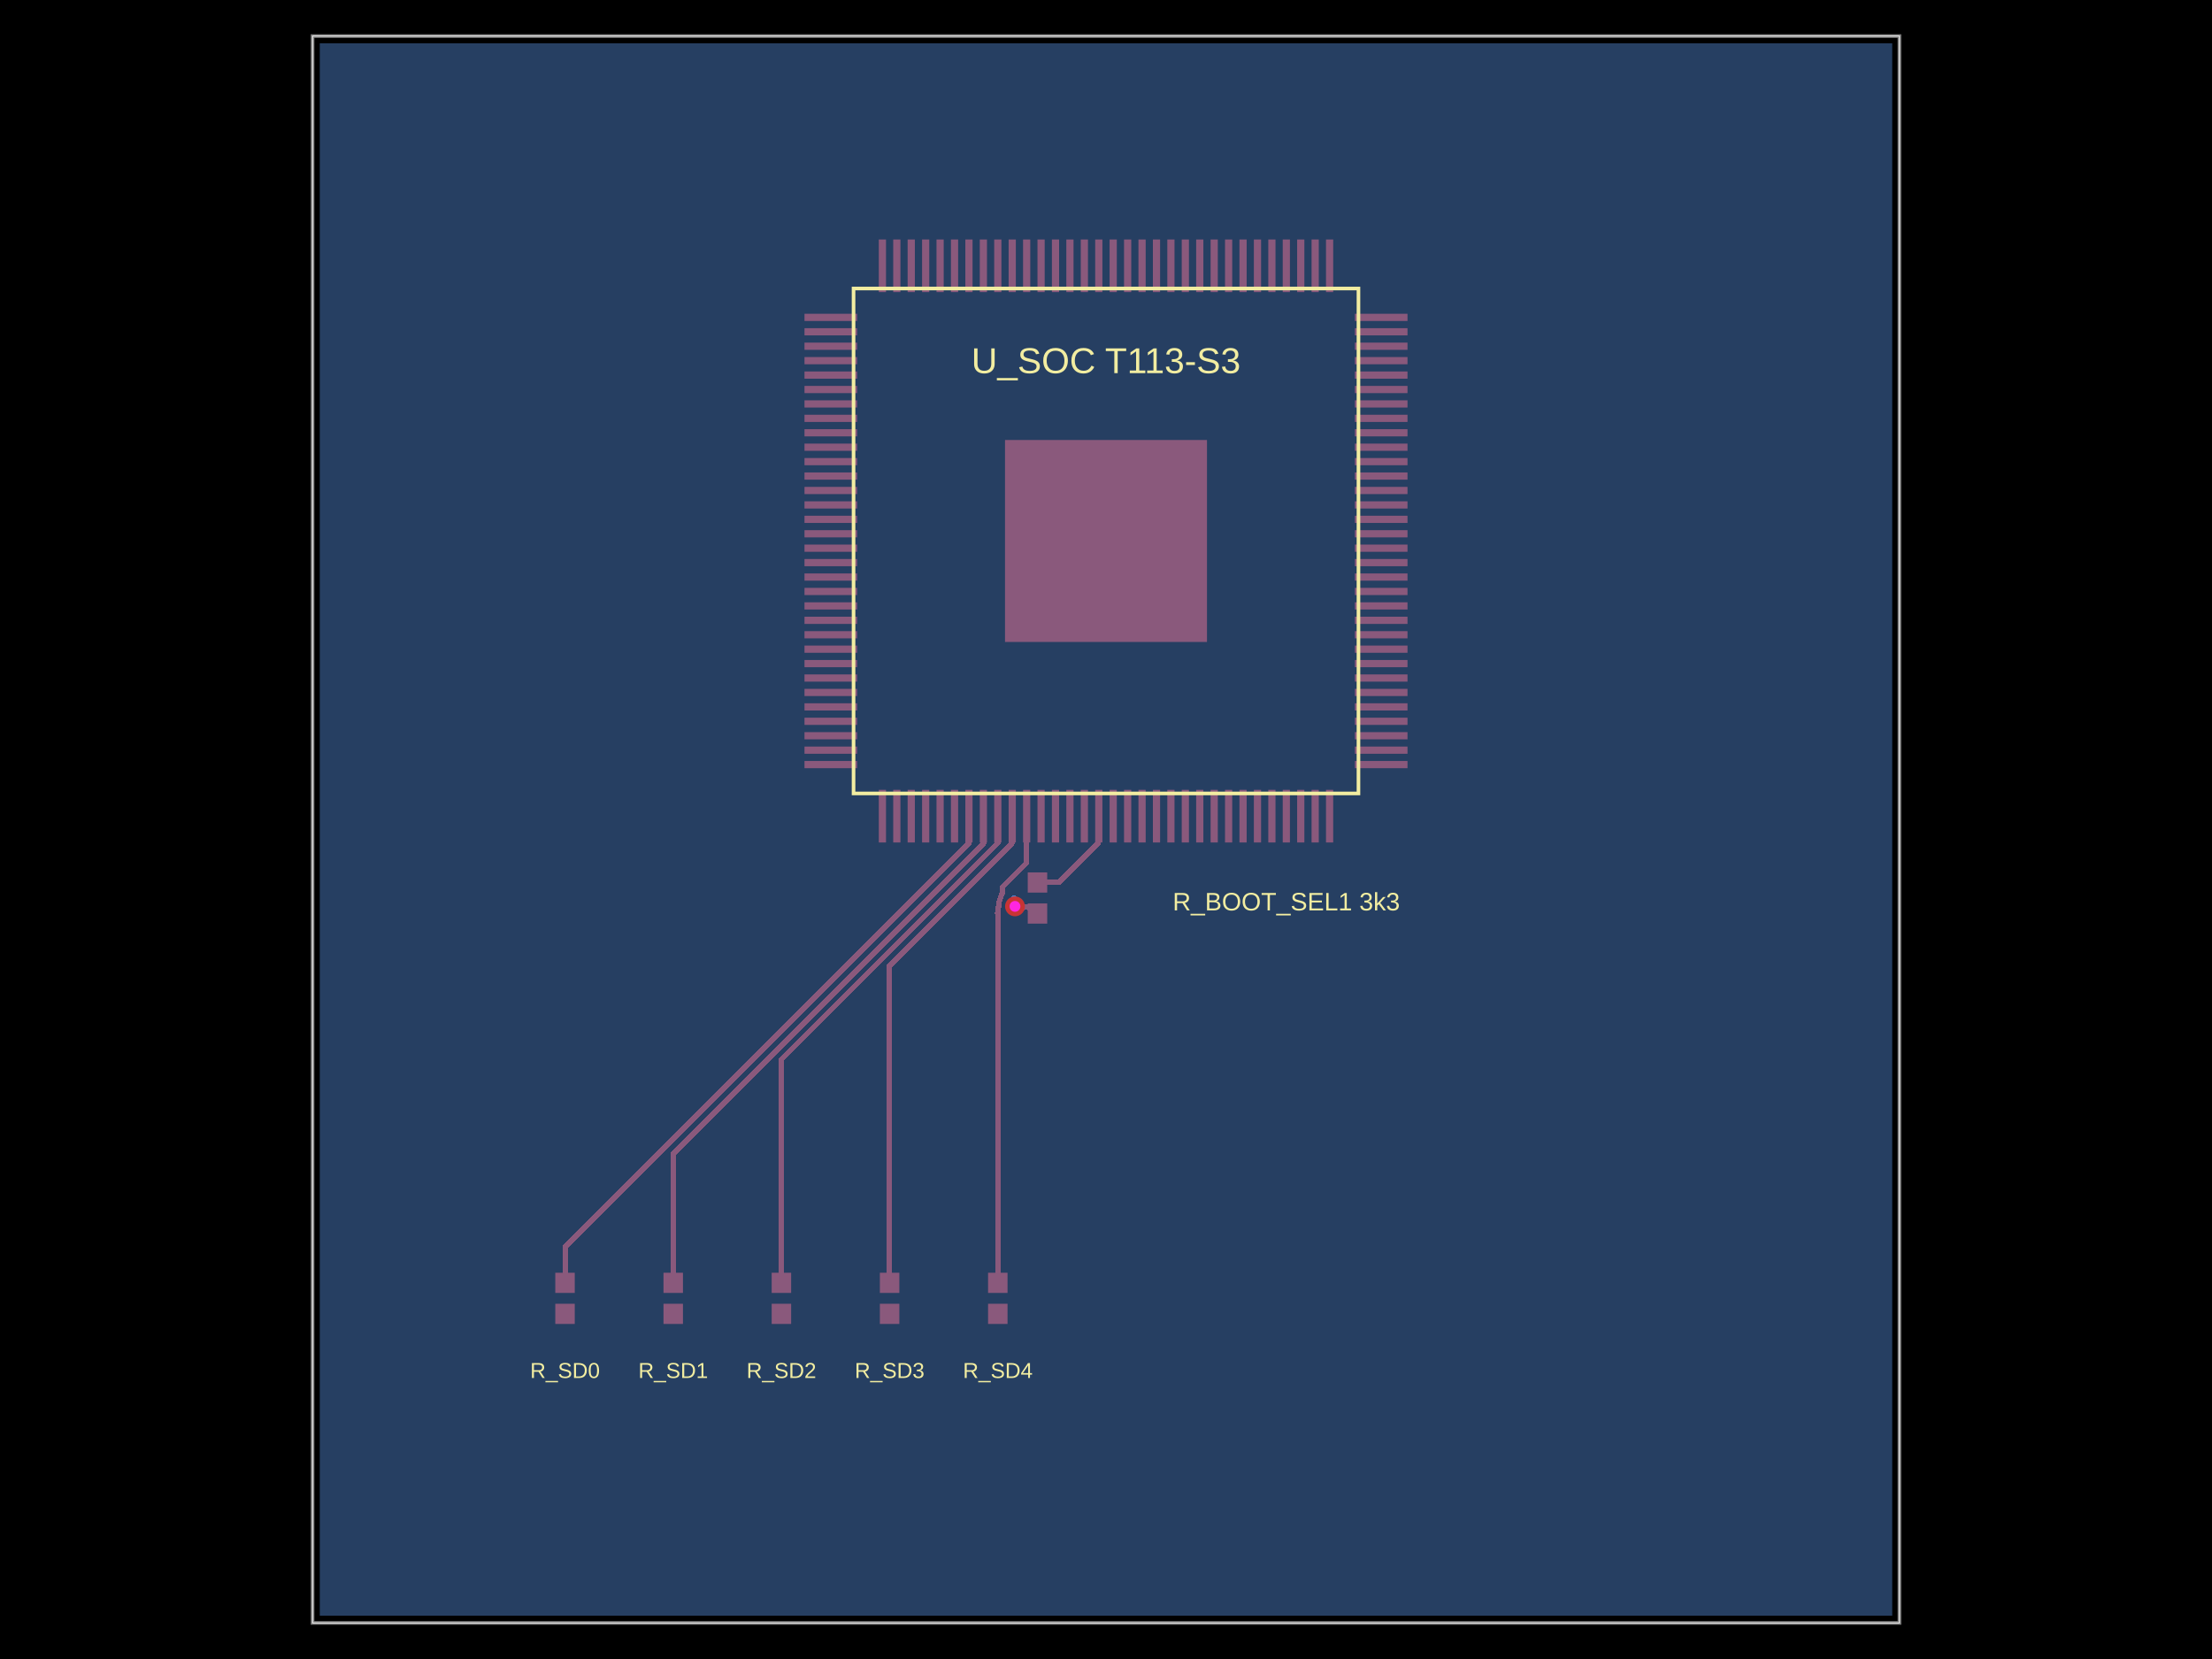
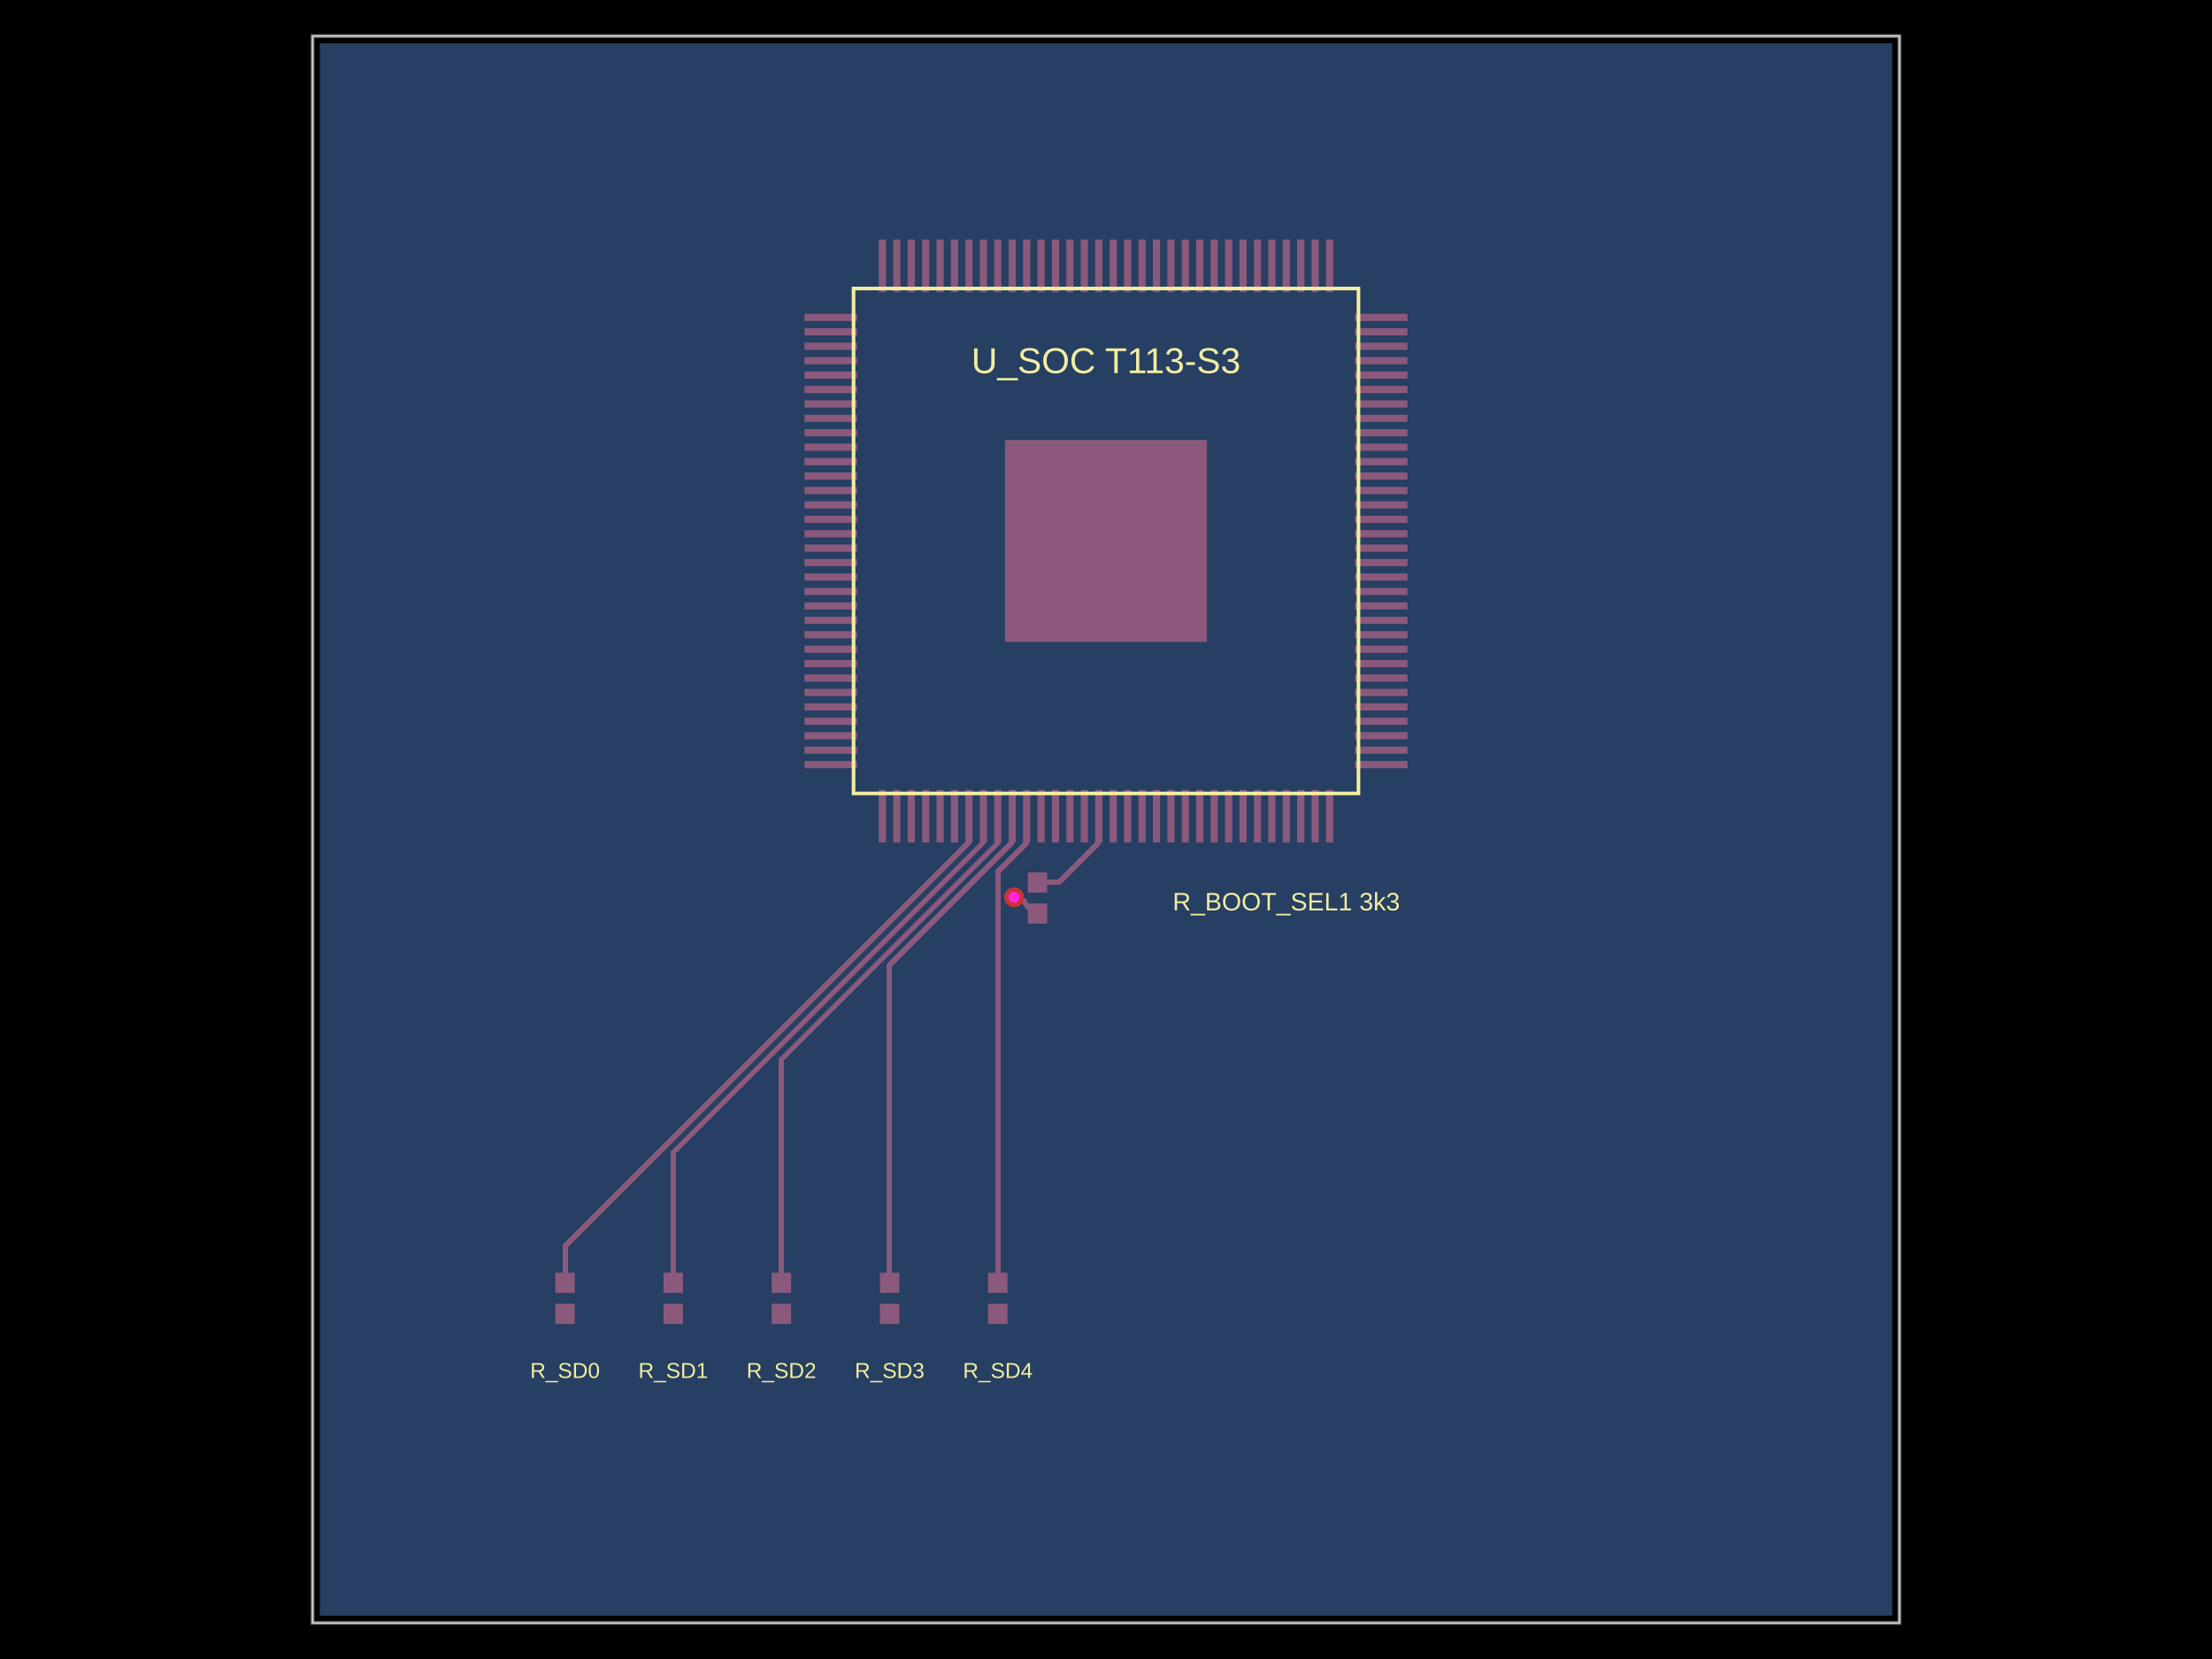
<svg xmlns="http://www.w3.org/2000/svg" width="800" height="600" data-software-used-string="@tscircuit/core@0.0.1861">
  <style />
  <rect class="boundary" x="0" y="0" fill="#000" width="800" height="600" />
  <rect class="pcb-boundary" fill="none" stroke="#fff" stroke-width="0.3" x="113.043" y="13.043" width="573.913" height="573.913" />
  <path class="pcb-board" d="M 113.043 586.957 L 686.957 586.957 L 686.957 13.043 L 113.043 13.043 Z" fill="none" stroke="rgba(255, 255, 255, 0.5)" stroke-width="1.304" />
  <path class="pcb-trace" stroke="rgb(200, 52, 52)" fill="none" d="M 375.217 319.174 L 382.866 319.174" stroke-width="1.957" stroke-linecap="round" stroke-linejoin="round" shape-rendering="crispEdges" data-layer="top" />
  <path class="pcb-trace" stroke="rgb(200, 52, 52)" fill="none" d="M 382.866 319.174 L 397.179 304.861" stroke-width="1.957" stroke-linecap="round" stroke-linejoin="round" shape-rendering="crispEdges" data-layer="top" />
  <path class="pcb-trace" stroke="rgb(200, 52, 52)" fill="none" d="M 397.179 304.861 L 397.179 295.385" stroke-width="1.957" stroke-linecap="round" stroke-linejoin="round" shape-rendering="crispEdges" data-layer="top" />
  <path class="pcb-trace" stroke="rgb(200, 52, 52)" fill="none" d="M 397.179 295.385 L 397.393 295.173" stroke-width="1.957" stroke-linecap="round" stroke-linejoin="round" shape-rendering="crispEdges" data-layer="top" />
-   <path class="pcb-trace" stroke="rgb(77, 127, 196)" fill="none" d="M 367.084 327.8 L 367.084 327.8" stroke-width="1.957" stroke-linecap="round" stroke-linejoin="round" shape-rendering="crispEdges" data-layer="bottom" />
-   <path class="pcb-trace" stroke="rgb(77, 127, 196)" fill="none" d="M 367.084 327.8 L 366.53 325.044" stroke-width="1.957" stroke-linecap="round" stroke-linejoin="round" shape-rendering="crispEdges" data-layer="bottom" />
-   <path class="pcb-trace" stroke="rgb(77, 127, 196)" fill="none" d="M 366.53 325.044 L 366.791 324.783" stroke-width="1.957" stroke-linecap="round" stroke-linejoin="round" shape-rendering="crispEdges" data-layer="bottom" />
+   <path class="pcb-trace" stroke="rgb(77, 127, 196)" fill="none" d="M 366.752 324.535 L 366.752 324.535" stroke-width="1.957" stroke-linecap="round" stroke-linejoin="round" shape-rendering="crispEdges" data-layer="bottom" />
+   <path class="pcb-trace" stroke="rgb(77, 127, 196)" fill="none" d="M 366.752 324.535 L 366.791 324.783" stroke-width="1.957" stroke-linecap="round" stroke-linejoin="round" shape-rendering="crispEdges" data-layer="bottom" />
  <path class="pcb-trace" stroke="rgb(200, 52, 52)" fill="none" d="M 375.217 330.391 L 371.696 328.047" stroke-width="1.957" stroke-linecap="round" stroke-linejoin="round" shape-rendering="crispEdges" data-layer="top" />
-   <path class="pcb-trace" stroke="rgb(200, 52, 52)" fill="none" d="M 371.696 328.047 L 369.739 328.2" stroke-width="1.957" stroke-linecap="round" stroke-linejoin="round" shape-rendering="crispEdges" data-layer="top" />
-   <path class="pcb-trace" stroke="rgb(200, 52, 52)" fill="none" d="M 369.739 328.2 L 369.335 327.965" stroke-width="1.957" stroke-linecap="round" stroke-linejoin="round" shape-rendering="crispEdges" data-layer="top" />
-   <path class="pcb-trace" stroke="rgb(200, 52, 52)" fill="none" d="M 369.335 327.965 L 367.222 327.639" stroke-width="1.957" stroke-linecap="round" stroke-linejoin="round" shape-rendering="crispEdges" data-layer="top" />
-   <path class="pcb-trace" stroke="rgb(200, 52, 52)" fill="none" d="M 367.222 327.639 L 367.084 327.8" stroke-width="1.957" stroke-linecap="round" stroke-linejoin="round" shape-rendering="crispEdges" data-layer="top" />
-   <path class="pcb-trace" stroke="rgb(200, 52, 52)" fill="none" d="M 367.084 327.8 L 367.084 327.8" stroke-width="1.957" stroke-linecap="round" stroke-linejoin="round" shape-rendering="crispEdges" data-layer="top" />
-   <path class="pcb-trace" stroke="rgb(200, 52, 52)" fill="none" d="M 360.87 463.957 L 360.87 330.385" stroke-width="1.957" stroke-linecap="round" stroke-linejoin="round" shape-rendering="crispEdges" data-layer="top" />
-   <path class="pcb-trace" stroke="rgb(200, 52, 52)" fill="none" d="M 360.87 330.385 L 360.783 330.298" stroke-width="1.957" stroke-linecap="round" stroke-linejoin="round" shape-rendering="crispEdges" data-layer="top" />
-   <path class="pcb-trace" stroke="rgb(200, 52, 52)" fill="none" d="M 360.783 330.298 L 361.47 325.643" stroke-width="1.957" stroke-linecap="round" stroke-linejoin="round" shape-rendering="crispEdges" data-layer="top" />
-   <path class="pcb-trace" stroke="rgb(200, 52, 52)" fill="none" d="M 361.47 325.643 L 362.513 322.891" stroke-width="1.957" stroke-linecap="round" stroke-linejoin="round" shape-rendering="crispEdges" data-layer="top" />
-   <path class="pcb-trace" stroke="rgb(200, 52, 52)" fill="none" d="M 362.513 322.891 L 362.534 322.841" stroke-width="1.957" stroke-linecap="round" stroke-linejoin="round" shape-rendering="crispEdges" data-layer="top" />
-   <path class="pcb-trace" stroke="rgb(200, 52, 52)" fill="none" d="M 362.534 322.841 L 362.534 320.795" stroke-width="1.957" stroke-linecap="round" stroke-linejoin="round" shape-rendering="crispEdges" data-layer="top" />
-   <path class="pcb-trace" stroke="rgb(200, 52, 52)" fill="none" d="M 362.534 320.795 L 371.304 312.025" stroke-width="1.957" stroke-linecap="round" stroke-linejoin="round" shape-rendering="crispEdges" data-layer="top" />
-   <path class="pcb-trace" stroke="rgb(200, 52, 52)" fill="none" d="M 371.304 312.025 L 371.306 295.173" stroke-width="1.957" stroke-linecap="round" stroke-linejoin="round" shape-rendering="crispEdges" data-layer="top" />
-   <path class="pcb-trace" stroke="rgb(200, 52, 52)" fill="none" d="M 321.739 463.957 L 321.739 349.205" stroke-width="1.957" stroke-linecap="round" stroke-linejoin="round" shape-rendering="crispEdges" data-layer="top" />
-   <path class="pcb-trace" stroke="rgb(200, 52, 52)" fill="none" d="M 321.739 349.205 L 366.112 304.832" stroke-width="1.957" stroke-linecap="round" stroke-linejoin="round" shape-rendering="crispEdges" data-layer="top" />
-   <path class="pcb-trace" stroke="rgb(200, 52, 52)" fill="none" d="M 366.112 304.832 L 366.112 295.198" stroke-width="1.957" stroke-linecap="round" stroke-linejoin="round" shape-rendering="crispEdges" data-layer="top" />
-   <path class="pcb-trace" stroke="rgb(200, 52, 52)" fill="none" d="M 366.112 295.198 L 366.088 295.173" stroke-width="1.957" stroke-linecap="round" stroke-linejoin="round" shape-rendering="crispEdges" data-layer="top" />
-   <path class="pcb-trace" stroke="rgb(200, 52, 52)" fill="none" d="M 282.609 463.957 L 282.609 383.118" stroke-width="1.957" stroke-linecap="round" stroke-linejoin="round" shape-rendering="crispEdges" data-layer="top" />
-   <path class="pcb-trace" stroke="rgb(200, 52, 52)" fill="none" d="M 282.609 383.118 L 360.895 304.832" stroke-width="1.957" stroke-linecap="round" stroke-linejoin="round" shape-rendering="crispEdges" data-layer="top" />
-   <path class="pcb-trace" stroke="rgb(200, 52, 52)" fill="none" d="M 360.895 304.832 L 360.895 295.198" stroke-width="1.957" stroke-linecap="round" stroke-linejoin="round" shape-rendering="crispEdges" data-layer="top" />
-   <path class="pcb-trace" stroke="rgb(200, 52, 52)" fill="none" d="M 360.895 295.198 L 360.87 295.173" stroke-width="1.957" stroke-linecap="round" stroke-linejoin="round" shape-rendering="crispEdges" data-layer="top" />
-   <path class="pcb-trace" stroke="rgb(200, 52, 52)" fill="none" d="M 243.478 463.957 L 243.478 417.217" stroke-width="1.957" stroke-linecap="round" stroke-linejoin="round" shape-rendering="crispEdges" data-layer="top" />
-   <path class="pcb-trace" stroke="rgb(200, 52, 52)" fill="none" d="M 243.478 417.217 L 355.692 305.003" stroke-width="1.957" stroke-linecap="round" stroke-linejoin="round" shape-rendering="crispEdges" data-layer="top" />
-   <path class="pcb-trace" stroke="rgb(200, 52, 52)" fill="none" d="M 355.692 305.003 L 355.692 295.212" stroke-width="1.957" stroke-linecap="round" stroke-linejoin="round" shape-rendering="crispEdges" data-layer="top" />
-   <path class="pcb-trace" stroke="rgb(200, 52, 52)" fill="none" d="M 355.692 295.212 L 355.652 295.173" stroke-width="1.957" stroke-linecap="round" stroke-linejoin="round" shape-rendering="crispEdges" data-layer="top" />
-   <path class="pcb-trace" stroke="rgb(200, 52, 52)" fill="none" d="M 204.348 463.957 L 204.348 450.972" stroke-width="1.957" stroke-linecap="round" stroke-linejoin="round" shape-rendering="crispEdges" data-layer="top" />
-   <path class="pcb-trace" stroke="rgb(200, 52, 52)" fill="none" d="M 204.348 450.972 L 350.495 304.825" stroke-width="1.957" stroke-linecap="round" stroke-linejoin="round" shape-rendering="crispEdges" data-layer="top" />
-   <path class="pcb-trace" stroke="rgb(200, 52, 52)" fill="none" d="M 350.495 304.825 L 350.495 295.233" stroke-width="1.957" stroke-linecap="round" stroke-linejoin="round" shape-rendering="crispEdges" data-layer="top" />
-   <path class="pcb-trace" stroke="rgb(200, 52, 52)" fill="none" d="M 350.495 295.233 L 350.434 295.173" stroke-width="1.957" stroke-linecap="round" stroke-linejoin="round" shape-rendering="crispEdges" data-layer="top" />
+   <path class="pcb-trace" stroke="rgb(200, 52, 52)" fill="none" d="M 371.696 328.047 L 370.378 325.8" stroke-width="1.957" stroke-linecap="round" stroke-linejoin="round" shape-rendering="crispEdges" data-layer="top" />
+   <path class="pcb-trace" stroke="rgb(200, 52, 52)" fill="none" d="M 370.378 325.8 L 368.709 325.017" stroke-width="1.957" stroke-linecap="round" stroke-linejoin="round" shape-rendering="crispEdges" data-layer="top" />
+   <path class="pcb-trace" stroke="rgb(200, 52, 52)" fill="none" d="M 368.709 325.017 L 366.752 324.535" stroke-width="1.957" stroke-linecap="round" stroke-linejoin="round" shape-rendering="crispEdges" data-layer="top" />
+   <path class="pcb-trace" stroke="rgb(200, 52, 52)" fill="none" d="M 366.752 324.535 L 366.752 324.535" stroke-width="1.957" stroke-linecap="round" stroke-linejoin="round" shape-rendering="crispEdges" data-layer="top" />
+   <path class="pcb-trace" stroke="rgb(200, 52, 52)" fill="none" d="M 360.87 463.957 L 360.87 315.386" stroke-width="1.957" stroke-linecap="round" stroke-linejoin="round" shape-rendering="crispEdges" data-layer="top" />
+   <path class="pcb-trace" stroke="rgb(200, 52, 52)" fill="none" d="M 360.87 315.386 L 371.304 304.951" stroke-width="1.957" stroke-linecap="round" stroke-linejoin="round" shape-rendering="crispEdges" data-layer="top" />
+   <path class="pcb-trace" stroke="rgb(200, 52, 52)" fill="none" d="M 371.304 304.951 L 371.304 295.173" stroke-width="1.957" stroke-linecap="round" stroke-linejoin="round" shape-rendering="crispEdges" data-layer="top" />
+   <path class="pcb-trace" stroke="rgb(200, 52, 52)" fill="none" d="M 371.304 295.173 L 371.306 295.173" stroke-width="1.957" stroke-linecap="round" stroke-linejoin="round" shape-rendering="crispEdges" data-layer="top" />
+   <path class="pcb-trace" stroke="rgb(200, 52, 52)" fill="none" d="M 321.739 463.957 L 321.739 349.061" stroke-width="1.957" stroke-linecap="round" stroke-linejoin="round" shape-rendering="crispEdges" data-layer="top" />
+   <path class="pcb-trace" stroke="rgb(200, 52, 52)" fill="none" d="M 321.739 349.061 L 365.921 304.88" stroke-width="1.957" stroke-linecap="round" stroke-linejoin="round" shape-rendering="crispEdges" data-layer="top" />
+   <path class="pcb-trace" stroke="rgb(200, 52, 52)" fill="none" d="M 365.921 304.88 L 365.921 295.339" stroke-width="1.957" stroke-linecap="round" stroke-linejoin="round" shape-rendering="crispEdges" data-layer="top" />
+   <path class="pcb-trace" stroke="rgb(200, 52, 52)" fill="none" d="M 365.921 295.339 L 366.088 295.173" stroke-width="1.957" stroke-linecap="round" stroke-linejoin="round" shape-rendering="crispEdges" data-layer="top" />
+   <path class="pcb-trace" stroke="rgb(200, 52, 52)" fill="none" d="M 282.609 463.957 L 282.609 383.175" stroke-width="1.957" stroke-linecap="round" stroke-linejoin="round" shape-rendering="crispEdges" data-layer="top" />
+   <path class="pcb-trace" stroke="rgb(200, 52, 52)" fill="none" d="M 282.609 383.175 L 358.539 307.244" stroke-width="1.957" stroke-linecap="round" stroke-linejoin="round" shape-rendering="crispEdges" data-layer="top" />
+   <path class="pcb-trace" stroke="rgb(200, 52, 52)" fill="none" d="M 358.539 307.244 L 360.87 304.914" stroke-width="1.957" stroke-linecap="round" stroke-linejoin="round" shape-rendering="crispEdges" data-layer="top" />
+   <path class="pcb-trace" stroke="rgb(200, 52, 52)" fill="none" d="M 360.87 304.914 L 360.87 295.173" stroke-width="1.957" stroke-linecap="round" stroke-linejoin="round" shape-rendering="crispEdges" data-layer="top" />
+   <path class="pcb-trace" stroke="rgb(200, 52, 52)" fill="none" d="M 243.478 463.957 L 243.478 416.88" stroke-width="1.957" stroke-linecap="round" stroke-linejoin="round" shape-rendering="crispEdges" data-layer="top" />
+   <path class="pcb-trace" stroke="rgb(200, 52, 52)" fill="none" d="M 243.478 416.88 L 355.454 304.905" stroke-width="1.957" stroke-linecap="round" stroke-linejoin="round" shape-rendering="crispEdges" data-layer="top" />
+   <path class="pcb-trace" stroke="rgb(200, 52, 52)" fill="none" d="M 355.454 304.905 L 355.454 295.371" stroke-width="1.957" stroke-linecap="round" stroke-linejoin="round" shape-rendering="crispEdges" data-layer="top" />
+   <path class="pcb-trace" stroke="rgb(200, 52, 52)" fill="none" d="M 355.454 295.371 L 355.652 295.173" stroke-width="1.957" stroke-linecap="round" stroke-linejoin="round" shape-rendering="crispEdges" data-layer="top" />
+   <path class="pcb-trace" stroke="rgb(200, 52, 52)" fill="none" d="M 204.348 463.957 L 204.348 450.793" stroke-width="1.957" stroke-linecap="round" stroke-linejoin="round" shape-rendering="crispEdges" data-layer="top" />
+   <path class="pcb-trace" stroke="rgb(200, 52, 52)" fill="none" d="M 204.348 450.793 L 350.263 304.878" stroke-width="1.957" stroke-linecap="round" stroke-linejoin="round" shape-rendering="crispEdges" data-layer="top" />
+   <path class="pcb-trace" stroke="rgb(200, 52, 52)" fill="none" d="M 350.263 304.878 L 350.263 295.344" stroke-width="1.957" stroke-linecap="round" stroke-linejoin="round" shape-rendering="crispEdges" data-layer="top" />
+   <path class="pcb-trace" stroke="rgb(200, 52, 52)" fill="none" d="M 350.263 295.344 L 350.434 295.173" stroke-width="1.957" stroke-linecap="round" stroke-linejoin="round" shape-rendering="crispEdges" data-layer="top" />
  <rect class="pcb-pad" fill="rgb(200, 52, 52)" x="290.958" y="275.216" width="19.043" height="2.609" data-layer="top" />
  <rect class="pcb-pad" fill="rgb(200, 52, 52)" x="290.958" y="270.001" width="19.043" height="2.609" data-layer="top" />
  <rect class="pcb-pad" fill="rgb(200, 52, 52)" x="290.958" y="264.783" width="19.043" height="2.609" data-layer="top" />
  <rect class="pcb-pad" fill="rgb(200, 52, 52)" x="290.958" y="259.565" width="19.043" height="2.609" data-layer="top" />
  <rect class="pcb-pad" fill="rgb(200, 52, 52)" x="290.958" y="254.347" width="19.043" height="2.609" data-layer="top" />
  <rect class="pcb-pad" fill="rgb(200, 52, 52)" x="290.958" y="249.129" width="19.043" height="2.609" data-layer="top" />
  <rect class="pcb-pad" fill="rgb(200, 52, 52)" x="290.958" y="243.914" width="19.043" height="2.609" data-layer="top" />
  <rect class="pcb-pad" fill="rgb(200, 52, 52)" x="290.958" y="238.696" width="19.043" height="2.609" data-layer="top" />
  <rect class="pcb-pad" fill="rgb(200, 52, 52)" x="290.958" y="233.478" width="19.043" height="2.609" data-layer="top" />
  <rect class="pcb-pad" fill="rgb(200, 52, 52)" x="290.958" y="228.26" width="19.043" height="2.609" data-layer="top" />
  <rect class="pcb-pad" fill="rgb(200, 52, 52)" x="290.958" y="223.042" width="19.043" height="2.609" data-layer="top" />
  <rect class="pcb-pad" fill="rgb(200, 52, 52)" x="290.958" y="217.827" width="19.043" height="2.609" data-layer="top" />
  <rect class="pcb-pad" fill="rgb(200, 52, 52)" x="290.958" y="212.609" width="19.043" height="2.609" data-layer="top" />
  <rect class="pcb-pad" fill="rgb(200, 52, 52)" x="290.958" y="207.391" width="19.043" height="2.609" data-layer="top" />
  <rect class="pcb-pad" fill="rgb(200, 52, 52)" x="290.958" y="202.173" width="19.043" height="2.609" data-layer="top" />
  <rect class="pcb-pad" fill="rgb(200, 52, 52)" x="290.958" y="196.955" width="19.043" height="2.609" data-layer="top" />
  <rect class="pcb-pad" fill="rgb(200, 52, 52)" x="290.958" y="191.74" width="19.043" height="2.609" data-layer="top" />
  <rect class="pcb-pad" fill="rgb(200, 52, 52)" x="290.958" y="186.522" width="19.043" height="2.609" data-layer="top" />
  <rect class="pcb-pad" fill="rgb(200, 52, 52)" x="290.958" y="181.304" width="19.043" height="2.609" data-layer="top" />
  <rect class="pcb-pad" fill="rgb(200, 52, 52)" x="290.958" y="176.086" width="19.043" height="2.609" data-layer="top" />
  <rect class="pcb-pad" fill="rgb(200, 52, 52)" x="290.958" y="170.868" width="19.043" height="2.609" data-layer="top" />
  <rect class="pcb-pad" fill="rgb(200, 52, 52)" x="290.958" y="165.65" width="19.043" height="2.609" data-layer="top" />
  <rect class="pcb-pad" fill="rgb(200, 52, 52)" x="290.958" y="160.436" width="19.043" height="2.609" data-layer="top" />
  <rect class="pcb-pad" fill="rgb(200, 52, 52)" x="290.958" y="155.217" width="19.043" height="2.609" data-layer="top" />
  <rect class="pcb-pad" fill="rgb(200, 52, 52)" x="290.958" y="149.999" width="19.043" height="2.609" data-layer="top" />
  <rect class="pcb-pad" fill="rgb(200, 52, 52)" x="290.958" y="144.781" width="19.043" height="2.609" data-layer="top" />
  <rect class="pcb-pad" fill="rgb(200, 52, 52)" x="290.958" y="139.567" width="19.043" height="2.609" data-layer="top" />
  <rect class="pcb-pad" fill="rgb(200, 52, 52)" x="290.958" y="134.349" width="19.043" height="2.609" data-layer="top" />
  <rect class="pcb-pad" fill="rgb(200, 52, 52)" x="290.958" y="129.131" width="19.043" height="2.609" data-layer="top" />
  <rect class="pcb-pad" fill="rgb(200, 52, 52)" x="290.958" y="123.913" width="19.043" height="2.609" data-layer="top" />
  <rect class="pcb-pad" fill="rgb(200, 52, 52)" x="290.958" y="118.691" width="19.043" height="2.609" data-layer="top" />
  <rect class="pcb-pad" fill="rgb(200, 52, 52)" x="290.958" y="113.48" width="19.043" height="2.609" data-layer="top" />
  <rect class="pcb-pad" fill="rgb(200, 52, 52)" x="317.828" y="86.61" width="2.609" height="19.043" data-layer="top" />
  <rect class="pcb-pad" fill="rgb(200, 52, 52)" x="323.042" y="86.61" width="2.609" height="19.043" data-layer="top" />
  <rect class="pcb-pad" fill="rgb(200, 52, 52)" x="328.26" y="86.61" width="2.609" height="19.043" data-layer="top" />
  <rect class="pcb-pad" fill="rgb(200, 52, 52)" x="333.478" y="86.61" width="2.609" height="19.043" data-layer="top" />
  <rect class="pcb-pad" fill="rgb(200, 52, 52)" x="338.696" y="86.61" width="2.609" height="19.043" data-layer="top" />
  <rect class="pcb-pad" fill="rgb(200, 52, 52)" x="343.914" y="86.61" width="2.609" height="19.043" data-layer="top" />
  <rect class="pcb-pad" fill="rgb(200, 52, 52)" x="349.129" y="86.61" width="2.609" height="19.043" data-layer="top" />
  <rect class="pcb-pad" fill="rgb(200, 52, 52)" x="354.347" y="86.61" width="2.609" height="19.043" data-layer="top" />
  <rect class="pcb-pad" fill="rgb(200, 52, 52)" x="359.565" y="86.61" width="2.609" height="19.043" data-layer="top" />
  <rect class="pcb-pad" fill="rgb(200, 52, 52)" x="364.783" y="86.61" width="2.609" height="19.043" data-layer="top" />
  <rect class="pcb-pad" fill="rgb(200, 52, 52)" x="370.001" y="86.61" width="2.609" height="19.043" data-layer="top" />
  <rect class="pcb-pad" fill="rgb(200, 52, 52)" x="375.216" y="86.61" width="2.609" height="19.043" data-layer="top" />
  <rect class="pcb-pad" fill="rgb(200, 52, 52)" x="380.434" y="86.61" width="2.609" height="19.043" data-layer="top" />
  <rect class="pcb-pad" fill="rgb(200, 52, 52)" x="385.652" y="86.61" width="2.609" height="19.043" data-layer="top" />
  <rect class="pcb-pad" fill="rgb(200, 52, 52)" x="390.87" y="86.61" width="2.609" height="19.043" data-layer="top" />
  <rect class="pcb-pad" fill="rgb(200, 52, 52)" x="396.088" y="86.61" width="2.609" height="19.043" data-layer="top" />
  <rect class="pcb-pad" fill="rgb(200, 52, 52)" x="401.303" y="86.61" width="2.609" height="19.043" data-layer="top" />
  <rect class="pcb-pad" fill="rgb(200, 52, 52)" x="406.521" y="86.61" width="2.609" height="19.043" data-layer="top" />
  <rect class="pcb-pad" fill="rgb(200, 52, 52)" x="411.739" y="86.61" width="2.609" height="19.043" data-layer="top" />
  <rect class="pcb-pad" fill="rgb(200, 52, 52)" x="416.957" y="86.61" width="2.609" height="19.043" data-layer="top" />
  <rect class="pcb-pad" fill="rgb(200, 52, 52)" x="422.175" y="86.61" width="2.609" height="19.043" data-layer="top" />
  <rect class="pcb-pad" fill="rgb(200, 52, 52)" x="427.39" y="86.61" width="2.609" height="19.043" data-layer="top" />
  <rect class="pcb-pad" fill="rgb(200, 52, 52)" x="432.608" y="86.61" width="2.609" height="19.043" data-layer="top" />
  <rect class="pcb-pad" fill="rgb(200, 52, 52)" x="437.826" y="86.61" width="2.609" height="19.043" data-layer="top" />
  <rect class="pcb-pad" fill="rgb(200, 52, 52)" x="443.044" y="86.61" width="2.609" height="19.043" data-layer="top" />
  <rect class="pcb-pad" fill="rgb(200, 52, 52)" x="448.262" y="86.61" width="2.609" height="19.043" data-layer="top" />
  <rect class="pcb-pad" fill="rgb(200, 52, 52)" x="453.477" y="86.61" width="2.609" height="19.043" data-layer="top" />
  <rect class="pcb-pad" fill="rgb(200, 52, 52)" x="458.695" y="86.61" width="2.609" height="19.043" data-layer="top" />
  <rect class="pcb-pad" fill="rgb(200, 52, 52)" x="463.913" y="86.61" width="2.609" height="19.043" data-layer="top" />
  <rect class="pcb-pad" fill="rgb(200, 52, 52)" x="469.131" y="86.61" width="2.609" height="19.043" data-layer="top" />
  <rect class="pcb-pad" fill="rgb(200, 52, 52)" x="474.349" y="86.61" width="2.609" height="19.043" data-layer="top" />
  <rect class="pcb-pad" fill="rgb(200, 52, 52)" x="479.564" y="86.61" width="2.609" height="19.043" data-layer="top" />
  <rect class="pcb-pad" fill="rgb(200, 52, 52)" x="489.999" y="113.48" width="19.043" height="2.609" data-layer="top" />
  <rect class="pcb-pad" fill="rgb(200, 52, 52)" x="489.999" y="118.691" width="19.043" height="2.609" data-layer="top" />
  <rect class="pcb-pad" fill="rgb(200, 52, 52)" x="489.999" y="123.913" width="19.043" height="2.609" data-layer="top" />
  <rect class="pcb-pad" fill="rgb(200, 52, 52)" x="489.999" y="129.131" width="19.043" height="2.609" data-layer="top" />
  <rect class="pcb-pad" fill="rgb(200, 52, 52)" x="489.999" y="134.349" width="19.043" height="2.609" data-layer="top" />
  <rect class="pcb-pad" fill="rgb(200, 52, 52)" x="489.999" y="139.567" width="19.043" height="2.609" data-layer="top" />
  <rect class="pcb-pad" fill="rgb(200, 52, 52)" x="489.999" y="144.781" width="19.043" height="2.609" data-layer="top" />
  <rect class="pcb-pad" fill="rgb(200, 52, 52)" x="489.999" y="149.999" width="19.043" height="2.609" data-layer="top" />
  <rect class="pcb-pad" fill="rgb(200, 52, 52)" x="489.999" y="155.217" width="19.043" height="2.609" data-layer="top" />
  <rect class="pcb-pad" fill="rgb(200, 52, 52)" x="489.999" y="160.436" width="19.043" height="2.609" data-layer="top" />
  <rect class="pcb-pad" fill="rgb(200, 52, 52)" x="489.999" y="165.65" width="19.043" height="2.609" data-layer="top" />
  <rect class="pcb-pad" fill="rgb(200, 52, 52)" x="489.999" y="170.868" width="19.043" height="2.609" data-layer="top" />
  <rect class="pcb-pad" fill="rgb(200, 52, 52)" x="489.999" y="176.086" width="19.043" height="2.609" data-layer="top" />
  <rect class="pcb-pad" fill="rgb(200, 52, 52)" x="489.999" y="181.304" width="19.043" height="2.609" data-layer="top" />
  <rect class="pcb-pad" fill="rgb(200, 52, 52)" x="489.999" y="186.522" width="19.043" height="2.609" data-layer="top" />
  <rect class="pcb-pad" fill="rgb(200, 52, 52)" x="489.999" y="191.74" width="19.043" height="2.609" data-layer="top" />
  <rect class="pcb-pad" fill="rgb(200, 52, 52)" x="489.999" y="196.955" width="19.043" height="2.609" data-layer="top" />
  <rect class="pcb-pad" fill="rgb(200, 52, 52)" x="489.999" y="202.173" width="19.043" height="2.609" data-layer="top" />
  <rect class="pcb-pad" fill="rgb(200, 52, 52)" x="489.999" y="207.391" width="19.043" height="2.609" data-layer="top" />
  <rect class="pcb-pad" fill="rgb(200, 52, 52)" x="489.999" y="212.609" width="19.043" height="2.609" data-layer="top" />
  <rect class="pcb-pad" fill="rgb(200, 52, 52)" x="489.999" y="217.827" width="19.043" height="2.609" data-layer="top" />
  <rect class="pcb-pad" fill="rgb(200, 52, 52)" x="489.999" y="223.042" width="19.043" height="2.609" data-layer="top" />
  <rect class="pcb-pad" fill="rgb(200, 52, 52)" x="489.999" y="228.26" width="19.043" height="2.609" data-layer="top" />
  <rect class="pcb-pad" fill="rgb(200, 52, 52)" x="489.999" y="233.478" width="19.043" height="2.609" data-layer="top" />
  <rect class="pcb-pad" fill="rgb(200, 52, 52)" x="489.999" y="238.696" width="19.043" height="2.609" data-layer="top" />
  <rect class="pcb-pad" fill="rgb(200, 52, 52)" x="489.999" y="243.914" width="19.043" height="2.609" data-layer="top" />
  <rect class="pcb-pad" fill="rgb(200, 52, 52)" x="489.999" y="249.129" width="19.043" height="2.609" data-layer="top" />
  <rect class="pcb-pad" fill="rgb(200, 52, 52)" x="489.999" y="254.347" width="19.043" height="2.609" data-layer="top" />
  <rect class="pcb-pad" fill="rgb(200, 52, 52)" x="489.999" y="259.565" width="19.043" height="2.609" data-layer="top" />
  <rect class="pcb-pad" fill="rgb(200, 52, 52)" x="489.999" y="264.783" width="19.043" height="2.609" data-layer="top" />
  <rect class="pcb-pad" fill="rgb(200, 52, 52)" x="489.999" y="270.001" width="19.043" height="2.609" data-layer="top" />
  <rect class="pcb-pad" fill="rgb(200, 52, 52)" x="489.999" y="275.216" width="19.043" height="2.609" data-layer="top" />
  <rect class="pcb-pad" fill="rgb(200, 52, 52)" x="479.564" y="285.651" width="2.609" height="19.043" data-layer="top" />
  <rect class="pcb-pad" fill="rgb(200, 52, 52)" x="474.349" y="285.651" width="2.609" height="19.043" data-layer="top" />
  <rect class="pcb-pad" fill="rgb(200, 52, 52)" x="469.131" y="285.651" width="2.609" height="19.043" data-layer="top" />
  <rect class="pcb-pad" fill="rgb(200, 52, 52)" x="463.913" y="285.651" width="2.609" height="19.043" data-layer="top" />
  <rect class="pcb-pad" fill="rgb(200, 52, 52)" x="458.695" y="285.651" width="2.609" height="19.043" data-layer="top" />
  <rect class="pcb-pad" fill="rgb(200, 52, 52)" x="453.477" y="285.651" width="2.609" height="19.043" data-layer="top" />
  <rect class="pcb-pad" fill="rgb(200, 52, 52)" x="448.262" y="285.651" width="2.609" height="19.043" data-layer="top" />
  <rect class="pcb-pad" fill="rgb(200, 52, 52)" x="443.044" y="285.651" width="2.609" height="19.043" data-layer="top" />
  <rect class="pcb-pad" fill="rgb(200, 52, 52)" x="437.826" y="285.651" width="2.609" height="19.043" data-layer="top" />
  <rect class="pcb-pad" fill="rgb(200, 52, 52)" x="432.608" y="285.651" width="2.609" height="19.043" data-layer="top" />
  <rect class="pcb-pad" fill="rgb(200, 52, 52)" x="427.39" y="285.651" width="2.609" height="19.043" data-layer="top" />
  <rect class="pcb-pad" fill="rgb(200, 52, 52)" x="422.175" y="285.651" width="2.609" height="19.043" data-layer="top" />
  <rect class="pcb-pad" fill="rgb(200, 52, 52)" x="416.957" y="285.651" width="2.609" height="19.043" data-layer="top" />
  <rect class="pcb-pad" fill="rgb(200, 52, 52)" x="411.739" y="285.651" width="2.609" height="19.043" data-layer="top" />
  <rect class="pcb-pad" fill="rgb(200, 52, 52)" x="406.521" y="285.651" width="2.609" height="19.043" data-layer="top" />
  <rect class="pcb-pad" fill="rgb(200, 52, 52)" x="401.303" y="285.651" width="2.609" height="19.043" data-layer="top" />
  <rect class="pcb-pad" fill="rgb(200, 52, 52)" x="396.088" y="285.651" width="2.609" height="19.043" data-layer="top" />
  <rect class="pcb-pad" fill="rgb(200, 52, 52)" x="390.87" y="285.651" width="2.609" height="19.043" data-layer="top" />
  <rect class="pcb-pad" fill="rgb(200, 52, 52)" x="385.652" y="285.651" width="2.609" height="19.043" data-layer="top" />
  <rect class="pcb-pad" fill="rgb(200, 52, 52)" x="380.434" y="285.651" width="2.609" height="19.043" data-layer="top" />
  <rect class="pcb-pad" fill="rgb(200, 52, 52)" x="375.216" y="285.651" width="2.609" height="19.043" data-layer="top" />
  <rect class="pcb-pad" fill="rgb(200, 52, 52)" x="370.001" y="285.651" width="2.609" height="19.043" data-layer="top" />
  <rect class="pcb-pad" fill="rgb(200, 52, 52)" x="364.783" y="285.651" width="2.609" height="19.043" data-layer="top" />
  <rect class="pcb-pad" fill="rgb(200, 52, 52)" x="359.565" y="285.651" width="2.609" height="19.043" data-layer="top" />
  <rect class="pcb-pad" fill="rgb(200, 52, 52)" x="354.347" y="285.651" width="2.609" height="19.043" data-layer="top" />
  <rect class="pcb-pad" fill="rgb(200, 52, 52)" x="349.129" y="285.651" width="2.609" height="19.043" data-layer="top" />
  <rect class="pcb-pad" fill="rgb(200, 52, 52)" x="343.914" y="285.651" width="2.609" height="19.043" data-layer="top" />
  <rect class="pcb-pad" fill="rgb(200, 52, 52)" x="338.696" y="285.651" width="2.609" height="19.043" data-layer="top" />
  <rect class="pcb-pad" fill="rgb(200, 52, 52)" x="333.478" y="285.651" width="2.609" height="19.043" data-layer="top" />
  <rect class="pcb-pad" fill="rgb(200, 52, 52)" x="328.26" y="285.651" width="2.609" height="19.043" data-layer="top" />
  <rect class="pcb-pad" fill="rgb(200, 52, 52)" x="323.042" y="285.651" width="2.609" height="19.043" data-layer="top" />
  <rect class="pcb-pad" fill="rgb(200, 52, 52)" x="317.828" y="285.651" width="2.609" height="19.043" data-layer="top" />
  <rect class="pcb-pad" fill="rgb(200, 52, 52)" x="363.478" y="159.131" width="73.043" height="73.043" data-layer="top" />
  <rect class="pcb-pad" fill="rgb(200, 52, 52)" x="371.696" y="315.522" width="7.043" height="7.304" data-layer="top" />
  <rect class="pcb-pad" fill="rgb(200, 52, 52)" x="371.696" y="326.739" width="7.043" height="7.304" data-layer="top" />
  <rect class="pcb-pad" fill="rgb(200, 52, 52)" x="200.826" y="460.304" width="7.043" height="7.304" data-layer="top" />
  <rect class="pcb-pad" fill="rgb(200, 52, 52)" x="200.826" y="471.522" width="7.043" height="7.304" data-layer="top" />
  <rect class="pcb-pad" fill="rgb(200, 52, 52)" x="239.957" y="460.304" width="7.043" height="7.304" data-layer="top" />
  <rect class="pcb-pad" fill="rgb(200, 52, 52)" x="239.957" y="471.522" width="7.043" height="7.304" data-layer="top" />
  <rect class="pcb-pad" fill="rgb(200, 52, 52)" x="279.087" y="460.304" width="7.043" height="7.304" data-layer="top" />
  <rect class="pcb-pad" fill="rgb(200, 52, 52)" x="279.087" y="471.522" width="7.043" height="7.304" data-layer="top" />
  <rect class="pcb-pad" fill="rgb(200, 52, 52)" x="318.217" y="460.304" width="7.043" height="7.304" data-layer="top" />
  <rect class="pcb-pad" fill="rgb(200, 52, 52)" x="318.217" y="471.522" width="7.043" height="7.304" data-layer="top" />
  <rect class="pcb-pad" fill="rgb(200, 52, 52)" x="357.348" y="460.304" width="7.043" height="7.304" data-layer="top" />
  <rect class="pcb-pad" fill="rgb(200, 52, 52)" x="357.348" y="471.522" width="7.043" height="7.304" data-layer="top" />
  <path class="pcb-copper-pour pcb-copper-pour-brep" d="M 115.652 584.348 L 115.652 15.652 L 684.348 15.652 L 684.348 584.348 L 115.652 584.348 Z" fill="rgb(77, 127, 196)" fill-rule="evenodd" fill-opacity="0.5" data-layer="bottom" />
  <g>
-     <circle class="pcb-hole-outer" fill="rgb(200, 52, 52)" cx="367.084" cy="327.8" r="3.587" />
-     <circle class="pcb-hole-inner" fill="#FF26E2" cx="367.084" cy="327.8" r="1.957" />
+     <circle class="pcb-hole-outer" fill="rgb(200, 52, 52)" cx="366.752" cy="324.535" r="3.587" />
+     <circle class="pcb-hole-inner" fill="#FF26E2" cx="366.752" cy="324.535" r="1.957" />
  </g>
  <text x="0" y="0" dx="0" dy="0" fill="#f2eda1" font-family="Arial, sans-serif" font-size="13.043" text-anchor="middle" dominant-baseline="central" transform="matrix(1,0,0,1,400,130.4348)" class="pcb-silkscreen-text pcb-silkscreen-top" data-pcb-silkscreen-text-id="pcb_component_0" stroke="none">U_SOC T113-S3</text>
  <text x="0" y="0" dx="0" dy="0" fill="#f2eda1" font-family="Arial, sans-serif" font-size="9.13" text-anchor="middle" dominant-baseline="central" transform="matrix(1,0,0,1,465.2174,326.087)" class="pcb-silkscreen-text pcb-silkscreen-top" data-pcb-silkscreen-text-id="null" stroke="none">R_BOOT_SEL1 3k3</text>
  <text x="0" y="0" dx="0" dy="0" fill="#f2eda1" font-family="Arial, sans-serif" font-size="7.826" text-anchor="middle" dominant-baseline="central" transform="matrix(1,0,0,1,204.3478,495.6522)" class="pcb-silkscreen-text pcb-silkscreen-top" data-pcb-silkscreen-text-id="null" stroke="none">R_SD0</text>
  <text x="0" y="0" dx="0" dy="0" fill="#f2eda1" font-family="Arial, sans-serif" font-size="7.826" text-anchor="middle" dominant-baseline="central" transform="matrix(1,0,0,1,243.4783,495.6522)" class="pcb-silkscreen-text pcb-silkscreen-top" data-pcb-silkscreen-text-id="null" stroke="none">R_SD1</text>
  <text x="0" y="0" dx="0" dy="0" fill="#f2eda1" font-family="Arial, sans-serif" font-size="7.826" text-anchor="middle" dominant-baseline="central" transform="matrix(1,0,0,1,282.6087,495.6522)" class="pcb-silkscreen-text pcb-silkscreen-top" data-pcb-silkscreen-text-id="null" stroke="none">R_SD2</text>
  <text x="0" y="0" dx="0" dy="0" fill="#f2eda1" font-family="Arial, sans-serif" font-size="7.826" text-anchor="middle" dominant-baseline="central" transform="matrix(1,0,0,1,321.7391,495.6522)" class="pcb-silkscreen-text pcb-silkscreen-top" data-pcb-silkscreen-text-id="null" stroke="none">R_SD3</text>
  <text x="0" y="0" dx="0" dy="0" fill="#f2eda1" font-family="Arial, sans-serif" font-size="7.826" text-anchor="middle" dominant-baseline="central" transform="matrix(1,0,0,1,360.8696,495.6522)" class="pcb-silkscreen-text pcb-silkscreen-top" data-pcb-silkscreen-text-id="null" stroke="none">R_SD4</text>
  <rect x="308.696" y="104.348" width="182.609" height="182.609" class="pcb-silkscreen-rect pcb-silkscreen-top" data-pcb-silkscreen-rect-id="pcb_silkscreen_rect_0" fill="none" stroke="#f2eda1" stroke-width="1.304" />
</svg>
